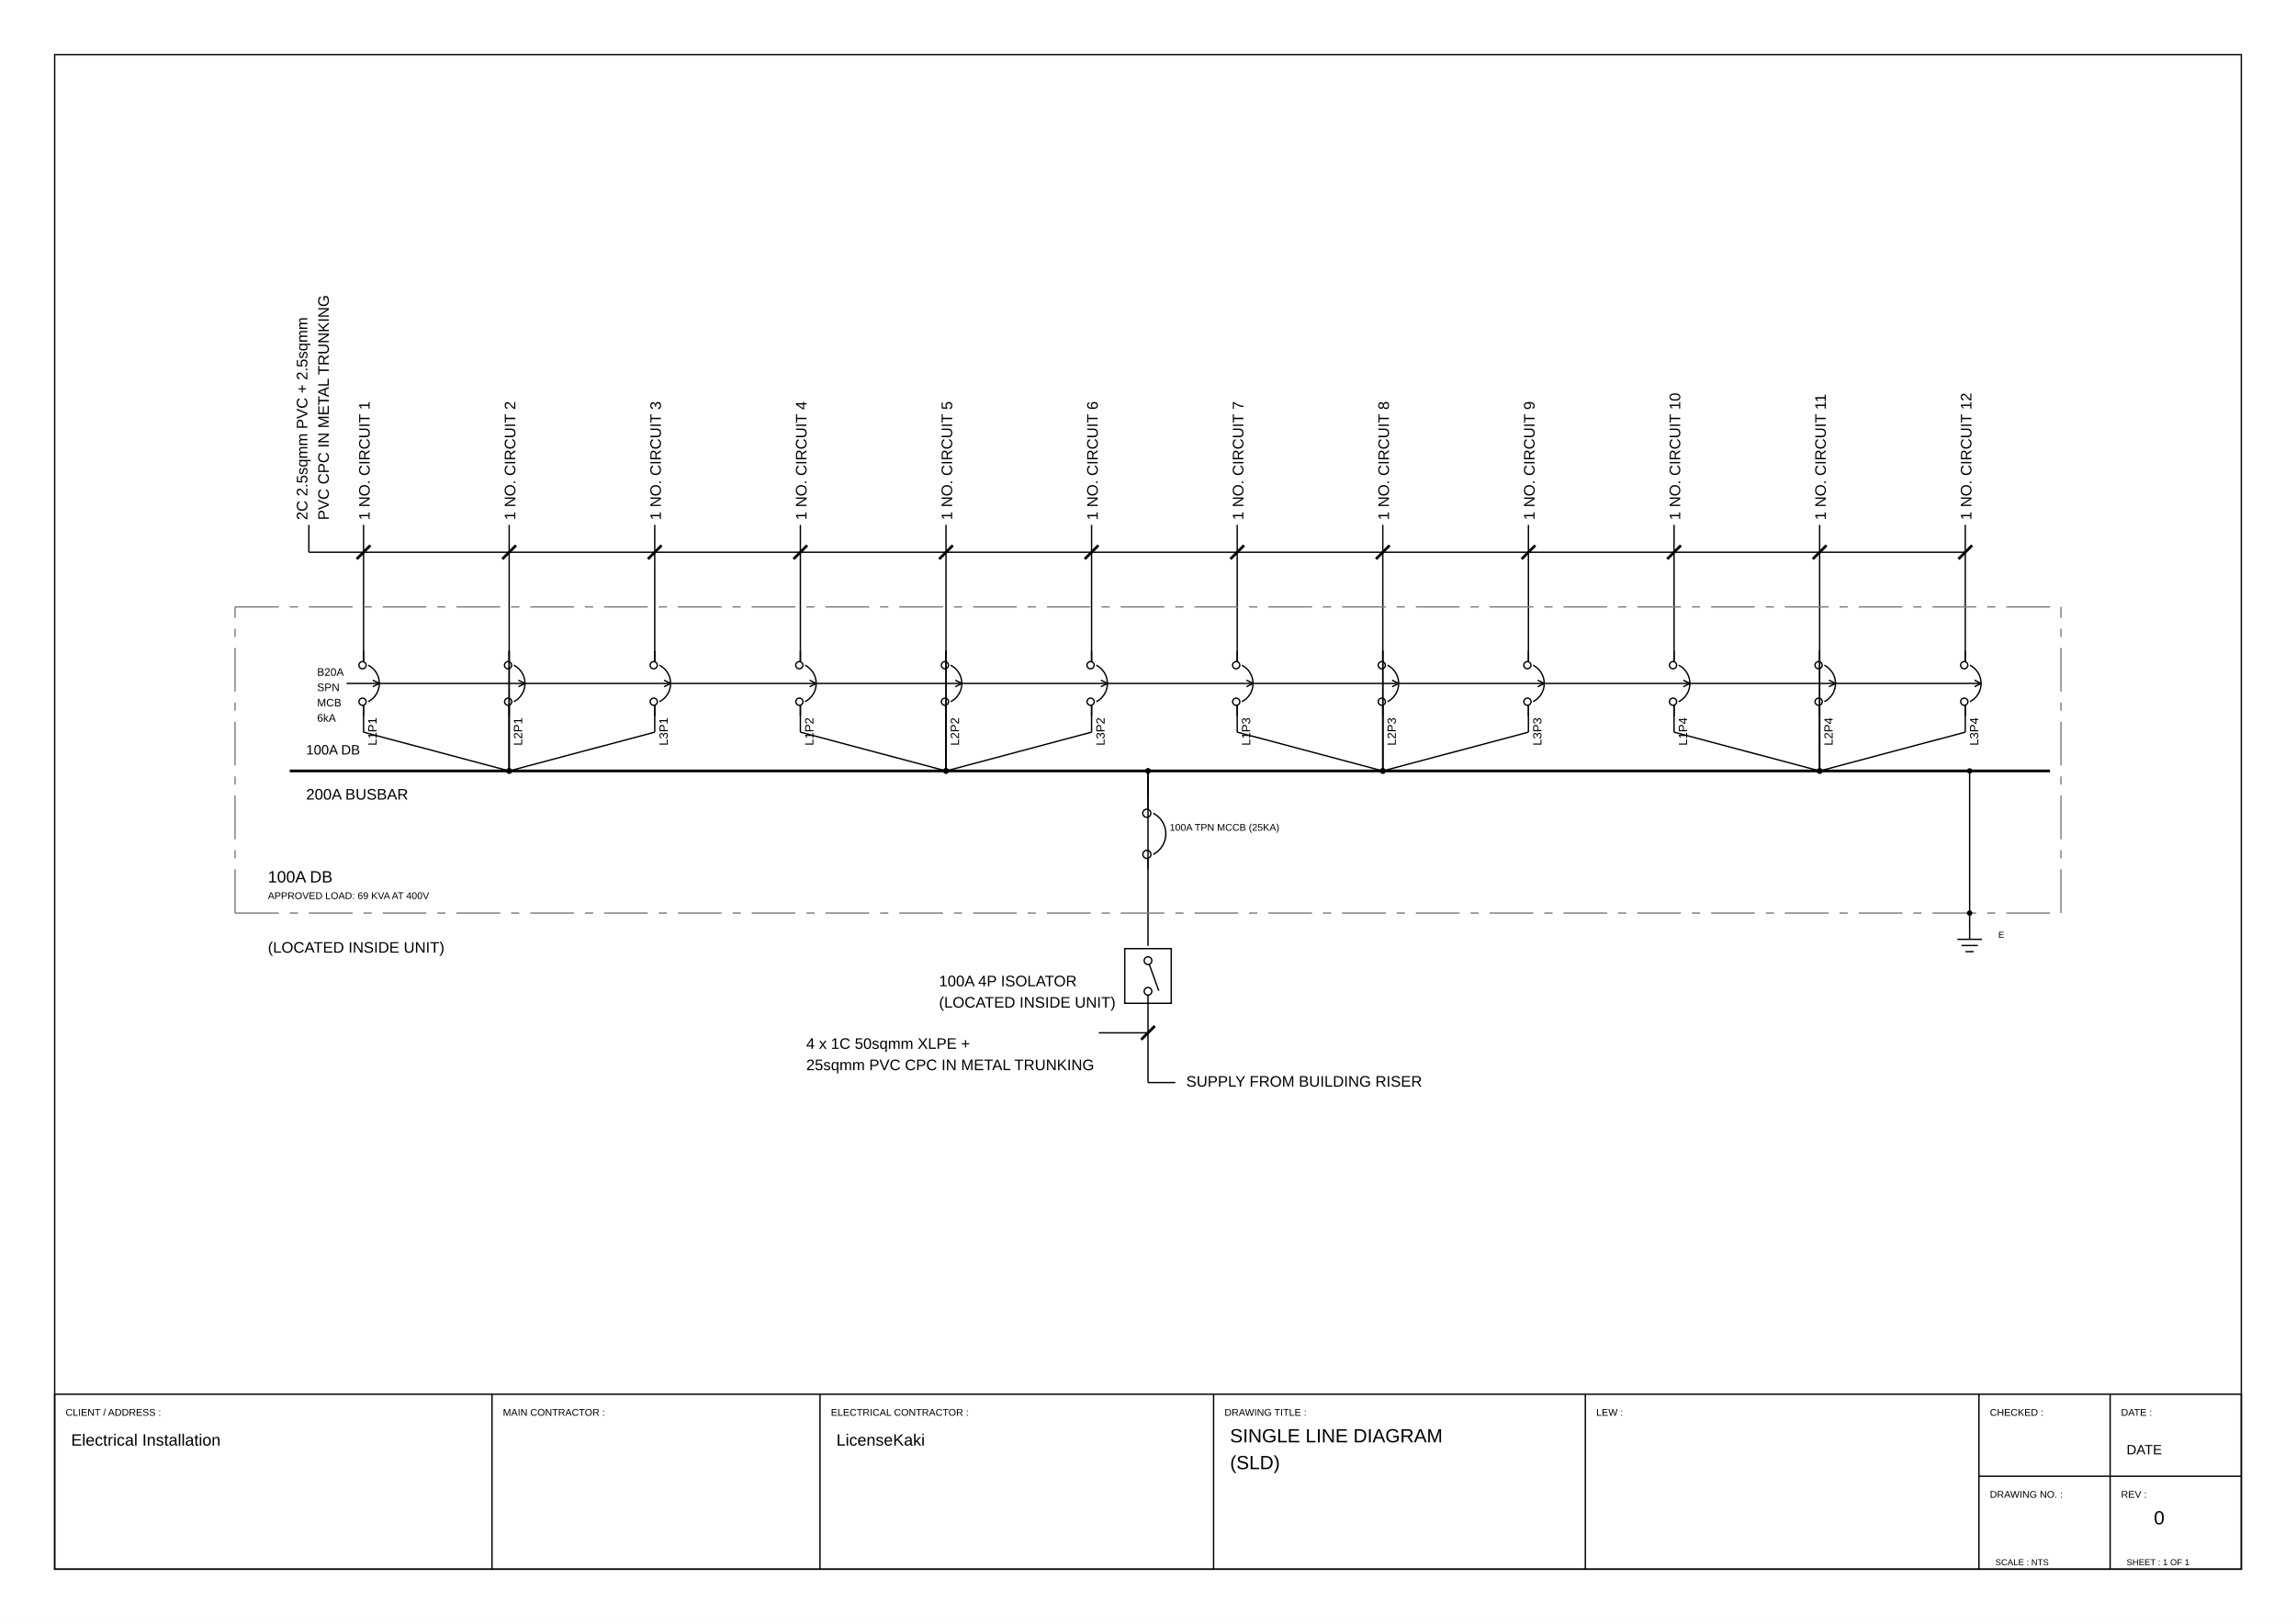
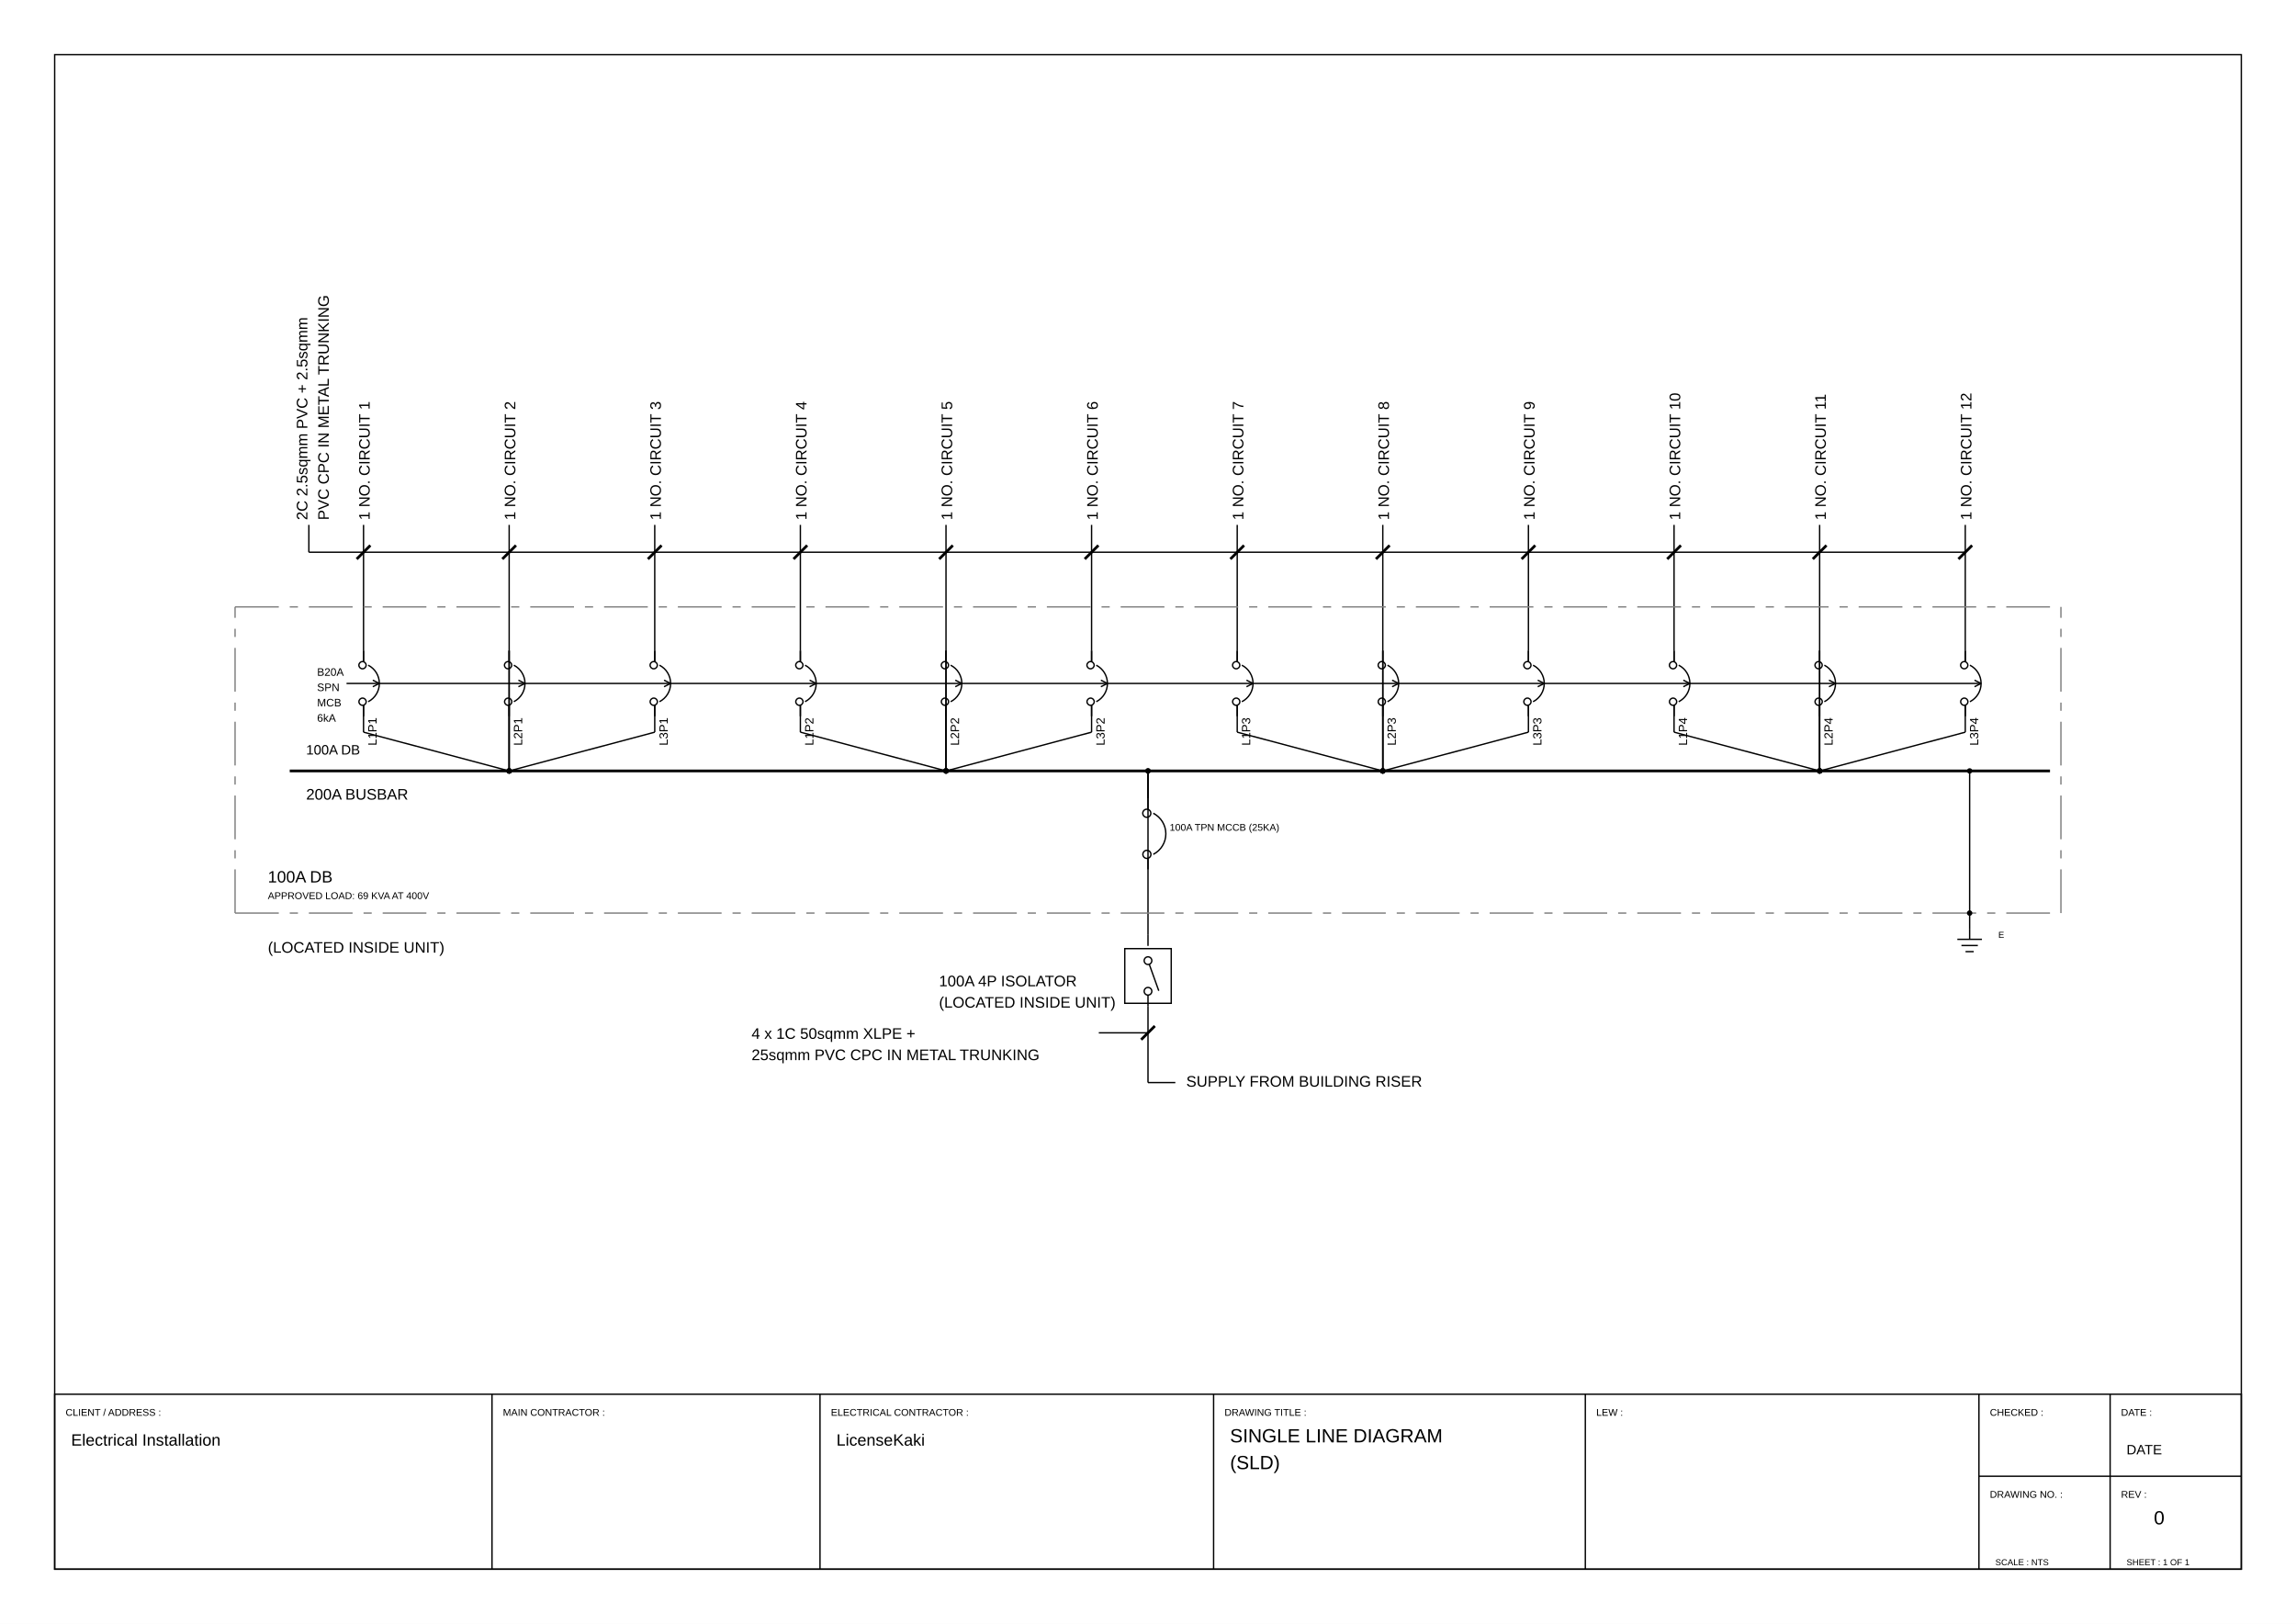
<svg xmlns="http://www.w3.org/2000/svg" viewBox="0 0 420.0 297.0" width="420.0mm" height="297.0mm">
  <rect width="420.0" height="297.0" fill="white" />
  <polygon points="10.00,287.00 410.00,287.00 410.00,10.00 10.00,10.00" stroke="#000000" stroke-width="0.25" fill="none" />
  <polygon points="10.00,287.00 410.00,287.00 410.00,255.00 10.00,255.00" stroke="#000000" stroke-width="0.25" fill="none" />
  <line x1="90.00" y1="255.00" x2="90.00" y2="287.00" stroke="#000000" stroke-width="0.25" fill="none" />
  <line x1="150.00" y1="255.00" x2="150.00" y2="287.00" stroke="#000000" stroke-width="0.25" fill="none" />
  <line x1="222.00" y1="255.00" x2="222.00" y2="287.00" stroke="#000000" stroke-width="0.25" fill="none" />
  <line x1="290.00" y1="255.00" x2="290.00" y2="287.00" stroke="#000000" stroke-width="0.25" fill="none" />
  <line x1="362.00" y1="255.00" x2="362.00" y2="287.00" stroke="#000000" stroke-width="0.25" fill="none" />
  <line x1="362.00" y1="270.00" x2="410.00" y2="270.00" stroke="#000000" stroke-width="0.25" fill="none" />
  <line x1="386.00" y1="255.00" x2="386.00" y2="287.00" stroke="#000000" stroke-width="0.25" fill="none" />
  <text x="12.00" y="258.94" font-family="Arial, Helvetica, sans-serif" font-size="1.8" fill="#000000">CLIENT / ADDRESS :</text>
  <text x="92.00" y="258.94" font-family="Arial, Helvetica, sans-serif" font-size="1.8" fill="#000000">MAIN CONTRACTOR :</text>
  <text x="152.00" y="258.94" font-family="Arial, Helvetica, sans-serif" font-size="1.8" fill="#000000">ELECTRICAL CONTRACTOR :</text>
  <text x="224.00" y="258.94" font-family="Arial, Helvetica, sans-serif" font-size="1.8" fill="#000000">DRAWING TITLE :</text>
  <text x="292.00" y="258.94" font-family="Arial, Helvetica, sans-serif" font-size="1.8" fill="#000000">LEW :</text>
  <text x="364.00" y="258.94" font-family="Arial, Helvetica, sans-serif" font-size="1.8" fill="#000000">CHECKED :</text>
  <text x="388.00" y="258.94" font-family="Arial, Helvetica, sans-serif" font-size="1.8" fill="#000000">DATE :</text>
  <text x="364.00" y="273.94" font-family="Arial, Helvetica, sans-serif" font-size="1.8" fill="#000000">DRAWING NO. :</text>
  <text x="388.00" y="273.94" font-family="Arial, Helvetica, sans-serif" font-size="1.8" fill="#000000">REV :</text>
  <text x="217.00" y="198.74" font-family="Arial, Helvetica, sans-serif" font-size="2.8" fill="#000000">SUPPLY FROM BUILDING RISER</text>
  <circle cx="210.00" cy="181.30" r="0.70" stroke="#000000" stroke-width="0.25" fill="none" />
  <circle cx="210.00" cy="175.70" r="0.70" stroke="#000000" stroke-width="0.25" fill="none" />
  <polyline points="210.23,176.36 211.97,181.21" stroke="#000000" stroke-width="0.25" fill="none" />
  <polygon points="205.75,183.50 214.25,183.50 214.25,173.50 205.75,173.50" stroke="#000000" stroke-width="0.25" fill="none" />
  <text x="171.77" y="180.39" font-family="Arial, Helvetica, sans-serif" font-size="2.8" fill="#000000">
    <tspan x="171.77">100A 4P ISOLATOR</tspan>
    <tspan x="171.77" dy="3.9">(LOCATED INSIDE UNIT)</tspan>
  </text>
  <path d="M 210.96,156.26 A 4.22,4.22 0 0,0 210.96,148.74" stroke="#000000" stroke-width="0.25" fill="none" />
  <circle cx="209.78" cy="148.74" r="0.74" stroke="#000000" stroke-width="0.25" fill="none" />
  <circle cx="209.80" cy="156.26" r="0.74" stroke="#000000" stroke-width="0.25" fill="none" />
  <line x1="210.00" y1="157.00" x2="210.00" y2="159.00" stroke="#000000" stroke-width="0.25" fill="none" />
  <line x1="210.00" y1="148.00" x2="210.00" y2="146.00" stroke="#000000" stroke-width="0.25" fill="none" />
  <text x="213.96" y="151.94" font-family="Arial, Helvetica, sans-serif" font-size="1.8" fill="#000000">100A TPN MCCB (25KA)</text>
  <line x1="53.00" y1="141.00" x2="375.00" y2="141.00" stroke="#000000" stroke-width="0.50" fill="none" />
  <text x="56.00" y="138.00" font-family="Arial, Helvetica, sans-serif" font-size="2.5" fill="#000000">100A DB</text>
  <text x="56.00" y="146.24" font-family="Arial, Helvetica, sans-serif" font-size="2.8" fill="#000000">200A BUSBAR</text>
  <text x="68.00" y="137.26" font-family="Arial, Helvetica, sans-serif" font-size="2.2" fill="#000000" transform="rotate(-90.0,68.00,136.38)">L1P1</text>
  <path d="M 67.35,128.34 A 3.75,3.75 0 0,0 67.35,121.66" stroke="#000000" stroke-width="0.25" fill="none" />
  <circle cx="66.31" cy="121.66" r="0.66" stroke="#000000" stroke-width="0.25" fill="none" />
  <circle cx="66.32" cy="128.34" r="0.66" stroke="#000000" stroke-width="0.25" fill="none" />
  <line x1="66.50" y1="129.00" x2="66.50" y2="131.00" stroke="#000000" stroke-width="0.25" fill="none" />
  <line x1="66.50" y1="121.00" x2="66.50" y2="119.00" stroke="#000000" stroke-width="0.25" fill="none" />
  <line x1="63.39" y1="125.00" x2="69.39" y2="125.00" stroke="#000000" stroke-width="0.25" fill="none" />
  <line x1="69.39" y1="125.00" x2="68.19" y2="124.40" stroke="#000000" stroke-width="0.25" fill="none" />
  <line x1="69.39" y1="125.00" x2="68.19" y2="125.60" stroke="#000000" stroke-width="0.25" fill="none" />
  <text x="58.00" y="123.60" font-family="Arial, Helvetica, sans-serif" font-size="2.0" fill="#000000">
    <tspan x="58.00">B20A</tspan>
    <tspan x="58.00" dy="2.8">SPN</tspan>
    <tspan x="58.00" dy="2.8">MCB</tspan>
    <tspan x="58.00" dy="2.8">6kA</tspan>
  </text>
  <text x="66.50" y="96.24" font-family="Arial, Helvetica, sans-serif" font-size="2.8" fill="#000000" transform="rotate(-90.0,66.50,95.12)">1 NO. CIRCUIT 1</text>
  <text x="94.64" y="137.26" font-family="Arial, Helvetica, sans-serif" font-size="2.2" fill="#000000" transform="rotate(-90.0,94.64,136.38)">L2P1</text>
  <path d="M 93.99,128.34 A 3.75,3.75 0 0,0 93.99,121.66" stroke="#000000" stroke-width="0.25" fill="none" />
  <circle cx="92.94" cy="121.66" r="0.66" stroke="#000000" stroke-width="0.25" fill="none" />
  <circle cx="92.96" cy="128.34" r="0.66" stroke="#000000" stroke-width="0.25" fill="none" />
  <line x1="93.14" y1="129.00" x2="93.14" y2="131.00" stroke="#000000" stroke-width="0.25" fill="none" />
  <line x1="93.14" y1="121.00" x2="93.14" y2="119.00" stroke="#000000" stroke-width="0.25" fill="none" />
  <line x1="69.39" y1="125.00" x2="96.03" y2="125.00" stroke="#000000" stroke-width="0.25" fill="none" />
  <line x1="96.03" y1="125.00" x2="94.83" y2="124.40" stroke="#000000" stroke-width="0.25" fill="none" />
  <line x1="96.03" y1="125.00" x2="94.83" y2="125.60" stroke="#000000" stroke-width="0.25" fill="none" />
  <text x="93.14" y="96.24" font-family="Arial, Helvetica, sans-serif" font-size="2.8" fill="#000000" transform="rotate(-90.0,93.14,95.12)">1 NO. CIRCUIT 2</text>
  <text x="121.27" y="137.26" font-family="Arial, Helvetica, sans-serif" font-size="2.2" fill="#000000" transform="rotate(-90.0,121.27,136.38)">L3P1</text>
  <path d="M 120.63,128.34 A 3.75,3.75 0 0,0 120.63,121.66" stroke="#000000" stroke-width="0.25" fill="none" />
  <circle cx="119.58" cy="121.66" r="0.66" stroke="#000000" stroke-width="0.25" fill="none" />
  <circle cx="119.59" cy="128.34" r="0.66" stroke="#000000" stroke-width="0.25" fill="none" />
  <line x1="119.77" y1="129.00" x2="119.77" y2="131.00" stroke="#000000" stroke-width="0.25" fill="none" />
  <line x1="119.77" y1="121.00" x2="119.77" y2="119.00" stroke="#000000" stroke-width="0.25" fill="none" />
  <line x1="96.03" y1="125.00" x2="122.67" y2="125.00" stroke="#000000" stroke-width="0.25" fill="none" />
  <line x1="122.67" y1="125.00" x2="121.47" y2="124.40" stroke="#000000" stroke-width="0.25" fill="none" />
  <line x1="122.67" y1="125.00" x2="121.47" y2="125.60" stroke="#000000" stroke-width="0.25" fill="none" />
  <text x="119.77" y="96.24" font-family="Arial, Helvetica, sans-serif" font-size="2.8" fill="#000000" transform="rotate(-90.0,119.77,95.12)">1 NO. CIRCUIT 3</text>
  <text x="147.91" y="137.26" font-family="Arial, Helvetica, sans-serif" font-size="2.2" fill="#000000" transform="rotate(-90.0,147.91,136.38)">L1P2</text>
  <path d="M 147.26,128.34 A 3.75,3.75 0 0,0 147.26,121.66" stroke="#000000" stroke-width="0.25" fill="none" />
  <circle cx="146.22" cy="121.66" r="0.66" stroke="#000000" stroke-width="0.25" fill="none" />
  <circle cx="146.23" cy="128.34" r="0.66" stroke="#000000" stroke-width="0.25" fill="none" />
  <line x1="146.41" y1="129.00" x2="146.41" y2="131.00" stroke="#000000" stroke-width="0.25" fill="none" />
  <line x1="146.41" y1="121.00" x2="146.41" y2="119.00" stroke="#000000" stroke-width="0.25" fill="none" />
  <line x1="122.67" y1="125.00" x2="149.30" y2="125.00" stroke="#000000" stroke-width="0.25" fill="none" />
  <line x1="149.30" y1="125.00" x2="148.10" y2="124.40" stroke="#000000" stroke-width="0.25" fill="none" />
  <line x1="149.30" y1="125.00" x2="148.10" y2="125.60" stroke="#000000" stroke-width="0.25" fill="none" />
  <text x="146.41" y="96.24" font-family="Arial, Helvetica, sans-serif" font-size="2.8" fill="#000000" transform="rotate(-90.0,146.41,95.12)">1 NO. CIRCUIT 4</text>
  <text x="174.55" y="137.26" font-family="Arial, Helvetica, sans-serif" font-size="2.2" fill="#000000" transform="rotate(-90.0,174.55,136.38)">L2P2</text>
  <path d="M 173.90,128.34 A 3.75,3.75 0 0,0 173.90,121.66" stroke="#000000" stroke-width="0.25" fill="none" />
  <circle cx="172.85" cy="121.66" r="0.66" stroke="#000000" stroke-width="0.25" fill="none" />
  <circle cx="172.86" cy="128.34" r="0.66" stroke="#000000" stroke-width="0.25" fill="none" />
  <line x1="173.05" y1="129.00" x2="173.05" y2="131.00" stroke="#000000" stroke-width="0.25" fill="none" />
  <line x1="173.05" y1="121.00" x2="173.05" y2="119.00" stroke="#000000" stroke-width="0.25" fill="none" />
  <line x1="149.30" y1="125.00" x2="175.94" y2="125.00" stroke="#000000" stroke-width="0.25" fill="none" />
  <line x1="175.94" y1="125.00" x2="174.74" y2="124.40" stroke="#000000" stroke-width="0.25" fill="none" />
  <line x1="175.94" y1="125.00" x2="174.74" y2="125.60" stroke="#000000" stroke-width="0.25" fill="none" />
  <text x="173.05" y="96.24" font-family="Arial, Helvetica, sans-serif" font-size="2.8" fill="#000000" transform="rotate(-90.0,173.05,95.12)">1 NO. CIRCUIT 5</text>
  <text x="201.18" y="137.26" font-family="Arial, Helvetica, sans-serif" font-size="2.2" fill="#000000" transform="rotate(-90.0,201.18,136.38)">L3P2</text>
  <path d="M 200.54,128.34 A 3.75,3.75 0 0,0 200.53,121.66" stroke="#000000" stroke-width="0.25" fill="none" />
  <circle cx="199.49" cy="121.66" r="0.66" stroke="#000000" stroke-width="0.25" fill="none" />
  <circle cx="199.50" cy="128.34" r="0.66" stroke="#000000" stroke-width="0.25" fill="none" />
  <line x1="199.68" y1="129.00" x2="199.68" y2="131.00" stroke="#000000" stroke-width="0.25" fill="none" />
  <line x1="199.68" y1="121.00" x2="199.68" y2="119.00" stroke="#000000" stroke-width="0.25" fill="none" />
  <line x1="175.94" y1="125.00" x2="202.58" y2="125.00" stroke="#000000" stroke-width="0.25" fill="none" />
  <line x1="202.58" y1="125.00" x2="201.38" y2="124.40" stroke="#000000" stroke-width="0.25" fill="none" />
  <line x1="202.58" y1="125.00" x2="201.38" y2="125.60" stroke="#000000" stroke-width="0.25" fill="none" />
  <text x="199.68" y="96.24" font-family="Arial, Helvetica, sans-serif" font-size="2.8" fill="#000000" transform="rotate(-90.0,199.68,95.12)">1 NO. CIRCUIT 6</text>
  <text x="227.82" y="137.26" font-family="Arial, Helvetica, sans-serif" font-size="2.2" fill="#000000" transform="rotate(-90.0,227.82,136.38)">L1P3</text>
  <path d="M 227.17,128.34 A 3.75,3.75 0 0,0 227.17,121.66" stroke="#000000" stroke-width="0.25" fill="none" />
  <circle cx="226.13" cy="121.66" r="0.66" stroke="#000000" stroke-width="0.25" fill="none" />
  <circle cx="226.14" cy="128.34" r="0.66" stroke="#000000" stroke-width="0.25" fill="none" />
  <line x1="226.32" y1="129.00" x2="226.32" y2="131.00" stroke="#000000" stroke-width="0.25" fill="none" />
  <line x1="226.32" y1="121.00" x2="226.32" y2="119.00" stroke="#000000" stroke-width="0.25" fill="none" />
  <line x1="202.58" y1="125.00" x2="229.21" y2="125.00" stroke="#000000" stroke-width="0.25" fill="none" />
  <line x1="229.21" y1="125.00" x2="228.01" y2="124.40" stroke="#000000" stroke-width="0.25" fill="none" />
  <line x1="229.21" y1="125.00" x2="228.01" y2="125.60" stroke="#000000" stroke-width="0.25" fill="none" />
  <text x="226.32" y="96.24" font-family="Arial, Helvetica, sans-serif" font-size="2.8" fill="#000000" transform="rotate(-90.0,226.32,95.12)">1 NO. CIRCUIT 7</text>
  <text x="254.45" y="137.26" font-family="Arial, Helvetica, sans-serif" font-size="2.2" fill="#000000" transform="rotate(-90.0,254.45,136.38)">L2P3</text>
  <path d="M 253.81,128.34 A 3.75,3.75 0 0,0 253.81,121.66" stroke="#000000" stroke-width="0.25" fill="none" />
  <circle cx="252.76" cy="121.66" r="0.66" stroke="#000000" stroke-width="0.25" fill="none" />
  <circle cx="252.77" cy="128.34" r="0.66" stroke="#000000" stroke-width="0.25" fill="none" />
  <line x1="252.95" y1="129.00" x2="252.95" y2="131.00" stroke="#000000" stroke-width="0.25" fill="none" />
  <line x1="252.95" y1="121.00" x2="252.95" y2="119.00" stroke="#000000" stroke-width="0.25" fill="none" />
  <line x1="229.21" y1="125.00" x2="255.85" y2="125.00" stroke="#000000" stroke-width="0.25" fill="none" />
  <line x1="255.85" y1="125.00" x2="254.65" y2="124.40" stroke="#000000" stroke-width="0.25" fill="none" />
  <line x1="255.85" y1="125.00" x2="254.65" y2="125.60" stroke="#000000" stroke-width="0.25" fill="none" />
  <text x="252.95" y="96.24" font-family="Arial, Helvetica, sans-serif" font-size="2.8" fill="#000000" transform="rotate(-90.0,252.95,95.12)">1 NO. CIRCUIT 8</text>
  <text x="281.09" y="137.26" font-family="Arial, Helvetica, sans-serif" font-size="2.2" fill="#000000" transform="rotate(-90.0,281.09,136.38)">L3P3</text>
  <path d="M 280.44,128.34 A 3.75,3.75 0 0,0 280.44,121.66" stroke="#000000" stroke-width="0.25" fill="none" />
  <circle cx="279.40" cy="121.66" r="0.66" stroke="#000000" stroke-width="0.25" fill="none" />
  <circle cx="279.41" cy="128.34" r="0.66" stroke="#000000" stroke-width="0.25" fill="none" />
  <line x1="279.59" y1="129.00" x2="279.59" y2="131.00" stroke="#000000" stroke-width="0.25" fill="none" />
  <line x1="279.59" y1="121.00" x2="279.59" y2="119.00" stroke="#000000" stroke-width="0.25" fill="none" />
  <line x1="255.85" y1="125.00" x2="282.49" y2="125.00" stroke="#000000" stroke-width="0.25" fill="none" />
  <line x1="282.49" y1="125.00" x2="281.29" y2="124.40" stroke="#000000" stroke-width="0.25" fill="none" />
  <line x1="282.49" y1="125.00" x2="281.29" y2="125.60" stroke="#000000" stroke-width="0.25" fill="none" />
  <text x="279.59" y="96.24" font-family="Arial, Helvetica, sans-serif" font-size="2.8" fill="#000000" transform="rotate(-90.0,279.59,95.12)">1 NO. CIRCUIT 9</text>
  <text x="307.73" y="137.26" font-family="Arial, Helvetica, sans-serif" font-size="2.2" fill="#000000" transform="rotate(-90.0,307.73,136.38)">L1P4</text>
  <path d="M 307.08,128.34 A 3.75,3.75 0 0,0 307.08,121.66" stroke="#000000" stroke-width="0.25" fill="none" />
  <circle cx="306.04" cy="121.66" r="0.66" stroke="#000000" stroke-width="0.25" fill="none" />
  <circle cx="306.05" cy="128.34" r="0.66" stroke="#000000" stroke-width="0.25" fill="none" />
  <line x1="306.23" y1="129.00" x2="306.23" y2="131.00" stroke="#000000" stroke-width="0.25" fill="none" />
  <line x1="306.23" y1="121.00" x2="306.23" y2="119.00" stroke="#000000" stroke-width="0.25" fill="none" />
  <line x1="282.49" y1="125.00" x2="309.12" y2="125.00" stroke="#000000" stroke-width="0.25" fill="none" />
  <line x1="309.12" y1="125.00" x2="307.92" y2="124.40" stroke="#000000" stroke-width="0.25" fill="none" />
  <line x1="309.12" y1="125.00" x2="307.92" y2="125.60" stroke="#000000" stroke-width="0.25" fill="none" />
  <text x="306.23" y="96.24" font-family="Arial, Helvetica, sans-serif" font-size="2.8" fill="#000000" transform="rotate(-90.0,306.23,95.12)">1 NO. CIRCUIT 10</text>
  <text x="334.36" y="137.26" font-family="Arial, Helvetica, sans-serif" font-size="2.2" fill="#000000" transform="rotate(-90.0,334.36,136.38)">L2P4</text>
  <path d="M 333.72,128.34 A 3.75,3.75 0 0,0 333.72,121.66" stroke="#000000" stroke-width="0.25" fill="none" />
  <circle cx="332.67" cy="121.66" r="0.66" stroke="#000000" stroke-width="0.25" fill="none" />
  <circle cx="332.68" cy="128.34" r="0.66" stroke="#000000" stroke-width="0.25" fill="none" />
  <line x1="332.86" y1="129.00" x2="332.86" y2="131.00" stroke="#000000" stroke-width="0.25" fill="none" />
  <line x1="332.86" y1="121.00" x2="332.86" y2="119.00" stroke="#000000" stroke-width="0.25" fill="none" />
  <line x1="309.12" y1="125.00" x2="335.76" y2="125.00" stroke="#000000" stroke-width="0.25" fill="none" />
  <line x1="335.76" y1="125.00" x2="334.56" y2="124.40" stroke="#000000" stroke-width="0.25" fill="none" />
  <line x1="335.76" y1="125.00" x2="334.56" y2="125.60" stroke="#000000" stroke-width="0.25" fill="none" />
  <text x="332.86" y="96.24" font-family="Arial, Helvetica, sans-serif" font-size="2.8" fill="#000000" transform="rotate(-90.0,332.86,95.12)">1 NO. CIRCUIT 11</text>
  <text x="361.00" y="137.26" font-family="Arial, Helvetica, sans-serif" font-size="2.2" fill="#000000" transform="rotate(-90.0,361.00,136.38)">L3P4</text>
  <path d="M 360.35,128.34 A 3.75,3.75 0 0,0 360.35,121.66" stroke="#000000" stroke-width="0.25" fill="none" />
  <circle cx="359.31" cy="121.66" r="0.66" stroke="#000000" stroke-width="0.25" fill="none" />
  <circle cx="359.32" cy="128.34" r="0.66" stroke="#000000" stroke-width="0.25" fill="none" />
  <line x1="359.50" y1="129.00" x2="359.50" y2="131.00" stroke="#000000" stroke-width="0.25" fill="none" />
  <line x1="359.50" y1="121.00" x2="359.50" y2="119.00" stroke="#000000" stroke-width="0.25" fill="none" />
  <line x1="335.76" y1="125.00" x2="362.39" y2="125.00" stroke="#000000" stroke-width="0.25" fill="none" />
  <line x1="362.39" y1="125.00" x2="361.19" y2="124.40" stroke="#000000" stroke-width="0.25" fill="none" />
  <line x1="362.39" y1="125.00" x2="361.19" y2="125.60" stroke="#000000" stroke-width="0.25" fill="none" />
  <text x="359.50" y="96.24" font-family="Arial, Helvetica, sans-serif" font-size="2.8" fill="#000000" transform="rotate(-90.0,359.50,95.12)">1 NO. CIRCUIT 12</text>
  <text x="55.10" y="96.24" font-family="Arial, Helvetica, sans-serif" font-size="2.8" fill="#000000" transform="rotate(-90.0,55.10,95.12)">2C 2.5sqmm PVC + 2.5sqmm</text>
  <text x="59.02" y="96.24" font-family="Arial, Helvetica, sans-serif" font-size="2.8" fill="#000000" transform="rotate(-90.0,59.02,95.12)">PVC CPC IN METAL TRUNKING</text>
  <text x="49.00" y="161.40" font-family="Arial, Helvetica, sans-serif" font-size="3.0" fill="#000000">100A DB</text>
  <text x="49.00" y="164.44" font-family="Arial, Helvetica, sans-serif" font-size="1.8" fill="#000000">APPROVED LOAD: 69 KVA AT 400V</text>
  <text x="49.00" y="174.24" font-family="Arial, Helvetica, sans-serif" font-size="2.8" fill="#000000">(LOCATED INSIDE UNIT)</text>
  <line x1="360.30" y1="170.00" x2="360.30" y2="171.80" stroke="#000000" stroke-width="0.25" fill="none" />
  <line x1="358.05" y1="171.80" x2="362.55" y2="171.80" stroke="#000000" stroke-width="0.25" fill="none" />
  <line x1="358.80" y1="172.93" x2="361.80" y2="172.93" stroke="#000000" stroke-width="0.25" fill="none" />
  <line x1="359.55" y1="174.05" x2="361.05" y2="174.05" stroke="#000000" stroke-width="0.25" fill="none" />
  <text x="365.55" y="171.53" font-family="Arial, Helvetica, sans-serif" font-size="1.6" fill="#000000">E</text>
-   <text x="147.48" y="191.83" font-family="Arial, Helvetica, sans-serif" font-size="2.8" fill="#000000">
-     <tspan x="147.48">4 x 1C 50sqmm XLPE +</tspan>
-     <tspan x="147.48" dy="3.9">25sqmm PVC CPC IN METAL TRUNKING</tspan>
+   <text x="137.48" y="189.99" font-family="Arial, Helvetica, sans-serif" font-size="2.8" fill="#000000">
+     <tspan x="137.48">4 x 1C 50sqmm XLPE +</tspan>
+     <tspan x="137.48" dy="3.9">25sqmm PVC CPC IN METAL TRUNKING</tspan>
  </text>
  <line x1="210.00" y1="198.00" x2="215.00" y2="198.00" stroke="#000000" stroke-width="0.25" fill="none" />
  <line x1="210.00" y1="198.00" x2="210.00" y2="184.00" stroke="#000000" stroke-width="0.25" fill="none" />
  <line x1="210.00" y1="184.00" x2="210.00" y2="182.00" stroke="#000000" stroke-width="0.25" fill="none" />
  <line x1="210.00" y1="173.00" x2="210.00" y2="171.00" stroke="#000000" stroke-width="0.25" fill="none" />
  <line x1="210.00" y1="171.00" x2="210.00" y2="157.00" stroke="#000000" stroke-width="0.25" fill="none" />
  <line x1="210.00" y1="141.00" x2="210.00" y2="157.00" stroke="#000000" stroke-width="0.25" fill="none" />
  <line x1="210.00" y1="141.00" x2="210.00" y2="146.00" stroke="#000000" stroke-width="0.25" fill="none" />
  <line x1="210.00" y1="146.00" x2="210.00" y2="141.00" stroke="#000000" stroke-width="0.25" fill="none" />
  <line x1="66.50" y1="133.91" x2="66.50" y2="129.00" stroke="#000000" stroke-width="0.25" fill="none" />
  <line x1="66.50" y1="121.00" x2="66.50" y2="119.00" stroke="#000000" stroke-width="0.25" fill="none" />
  <line x1="66.50" y1="119.00" x2="66.50" y2="96.00" stroke="#000000" stroke-width="0.25" fill="none" />
  <line x1="93.14" y1="141.00" x2="93.14" y2="129.00" stroke="#000000" stroke-width="0.25" fill="none" />
  <line x1="93.14" y1="141.00" x2="93.14" y2="119.00" stroke="#000000" stroke-width="0.25" fill="none" />
  <line x1="93.14" y1="141.00" x2="93.14" y2="96.00" stroke="#000000" stroke-width="0.25" fill="none" />
  <line x1="119.77" y1="133.91" x2="119.77" y2="129.00" stroke="#000000" stroke-width="0.25" fill="none" />
  <line x1="119.77" y1="121.00" x2="119.77" y2="119.00" stroke="#000000" stroke-width="0.25" fill="none" />
  <line x1="119.77" y1="119.00" x2="119.77" y2="96.00" stroke="#000000" stroke-width="0.25" fill="none" />
  <line x1="146.41" y1="133.91" x2="146.41" y2="129.00" stroke="#000000" stroke-width="0.25" fill="none" />
  <line x1="146.41" y1="121.00" x2="146.41" y2="119.00" stroke="#000000" stroke-width="0.25" fill="none" />
  <line x1="146.41" y1="119.00" x2="146.41" y2="96.00" stroke="#000000" stroke-width="0.25" fill="none" />
  <line x1="173.05" y1="141.00" x2="173.05" y2="129.00" stroke="#000000" stroke-width="0.25" fill="none" />
  <line x1="173.05" y1="141.00" x2="173.05" y2="119.00" stroke="#000000" stroke-width="0.25" fill="none" />
  <line x1="173.05" y1="141.00" x2="173.05" y2="96.00" stroke="#000000" stroke-width="0.25" fill="none" />
  <line x1="199.68" y1="133.91" x2="199.68" y2="129.00" stroke="#000000" stroke-width="0.25" fill="none" />
  <line x1="199.68" y1="121.00" x2="199.68" y2="119.00" stroke="#000000" stroke-width="0.25" fill="none" />
  <line x1="199.68" y1="119.00" x2="199.68" y2="96.00" stroke="#000000" stroke-width="0.25" fill="none" />
  <line x1="226.32" y1="133.91" x2="226.32" y2="129.00" stroke="#000000" stroke-width="0.25" fill="none" />
  <line x1="226.32" y1="121.00" x2="226.32" y2="119.00" stroke="#000000" stroke-width="0.25" fill="none" />
  <line x1="226.32" y1="119.00" x2="226.32" y2="96.00" stroke="#000000" stroke-width="0.25" fill="none" />
  <line x1="252.95" y1="141.00" x2="252.95" y2="129.00" stroke="#000000" stroke-width="0.25" fill="none" />
  <line x1="252.95" y1="141.00" x2="252.95" y2="119.00" stroke="#000000" stroke-width="0.25" fill="none" />
  <line x1="252.95" y1="141.00" x2="252.95" y2="96.00" stroke="#000000" stroke-width="0.25" fill="none" />
  <line x1="279.59" y1="133.91" x2="279.59" y2="129.00" stroke="#000000" stroke-width="0.25" fill="none" />
  <line x1="279.59" y1="121.00" x2="279.59" y2="119.00" stroke="#000000" stroke-width="0.25" fill="none" />
  <line x1="279.59" y1="119.00" x2="279.59" y2="96.00" stroke="#000000" stroke-width="0.25" fill="none" />
  <line x1="306.23" y1="133.91" x2="306.23" y2="129.00" stroke="#000000" stroke-width="0.25" fill="none" />
  <line x1="306.23" y1="121.00" x2="306.23" y2="119.00" stroke="#000000" stroke-width="0.25" fill="none" />
  <line x1="306.23" y1="119.00" x2="306.23" y2="96.00" stroke="#000000" stroke-width="0.25" fill="none" />
  <line x1="332.86" y1="141.00" x2="332.86" y2="129.00" stroke="#000000" stroke-width="0.25" fill="none" />
  <line x1="332.86" y1="141.00" x2="332.86" y2="119.00" stroke="#000000" stroke-width="0.25" fill="none" />
  <line x1="332.86" y1="141.00" x2="332.86" y2="96.00" stroke="#000000" stroke-width="0.25" fill="none" />
  <line x1="359.50" y1="133.91" x2="359.50" y2="129.00" stroke="#000000" stroke-width="0.25" fill="none" />
  <line x1="359.50" y1="121.00" x2="359.50" y2="119.00" stroke="#000000" stroke-width="0.25" fill="none" />
  <line x1="359.50" y1="119.00" x2="359.50" y2="96.00" stroke="#000000" stroke-width="0.25" fill="none" />
  <line x1="56.50" y1="101.00" x2="56.50" y2="96.00" stroke="#000000" stroke-width="0.25" fill="none" />
  <line x1="360.30" y1="141.00" x2="360.30" y2="170.00" stroke="#000000" stroke-width="0.25" fill="none" />
  <line x1="208.75" y1="190.15" x2="211.25" y2="187.65" stroke="#000000" stroke-width="0.50" fill="none" />
  <line x1="65.25" y1="102.25" x2="67.75" y2="99.75" stroke="#000000" stroke-width="0.50" fill="none" />
  <line x1="91.89" y1="102.25" x2="94.39" y2="99.75" stroke="#000000" stroke-width="0.50" fill="none" />
  <line x1="118.52" y1="102.25" x2="121.02" y2="99.75" stroke="#000000" stroke-width="0.50" fill="none" />
  <line x1="145.16" y1="102.25" x2="147.66" y2="99.75" stroke="#000000" stroke-width="0.50" fill="none" />
  <line x1="171.80" y1="102.25" x2="174.30" y2="99.75" stroke="#000000" stroke-width="0.50" fill="none" />
  <line x1="198.43" y1="102.25" x2="200.93" y2="99.75" stroke="#000000" stroke-width="0.50" fill="none" />
  <line x1="225.07" y1="102.25" x2="227.57" y2="99.75" stroke="#000000" stroke-width="0.50" fill="none" />
  <line x1="251.70" y1="102.25" x2="254.20" y2="99.75" stroke="#000000" stroke-width="0.50" fill="none" />
  <line x1="278.34" y1="102.25" x2="280.84" y2="99.75" stroke="#000000" stroke-width="0.50" fill="none" />
  <line x1="304.98" y1="102.25" x2="307.48" y2="99.75" stroke="#000000" stroke-width="0.50" fill="none" />
  <line x1="331.61" y1="102.25" x2="334.11" y2="99.75" stroke="#000000" stroke-width="0.50" fill="none" />
  <line x1="358.25" y1="102.25" x2="360.75" y2="99.75" stroke="#000000" stroke-width="0.50" fill="none" />
  <line x1="210.00" y1="188.90" x2="201.00" y2="188.90" stroke="#000000" stroke-width="0.25" fill="none" />
  <line x1="56.50" y1="101.00" x2="359.50" y2="101.00" stroke="#000000" stroke-width="0.25" fill="none" />
  <line x1="93.14" y1="141.00" x2="66.50" y2="133.91" stroke="#000000" stroke-width="0.25" fill="none" />
  <line x1="93.14" y1="141.00" x2="119.77" y2="133.91" stroke="#000000" stroke-width="0.25" fill="none" />
  <line x1="173.05" y1="141.00" x2="146.41" y2="133.91" stroke="#000000" stroke-width="0.25" fill="none" />
  <line x1="173.05" y1="141.00" x2="199.68" y2="133.91" stroke="#000000" stroke-width="0.25" fill="none" />
  <line x1="252.95" y1="141.00" x2="226.32" y2="133.91" stroke="#000000" stroke-width="0.25" fill="none" />
  <line x1="252.95" y1="141.00" x2="279.59" y2="133.91" stroke="#000000" stroke-width="0.25" fill="none" />
  <line x1="332.86" y1="141.00" x2="306.23" y2="133.91" stroke="#000000" stroke-width="0.25" fill="none" />
  <line x1="332.86" y1="141.00" x2="359.50" y2="133.91" stroke="#000000" stroke-width="0.25" fill="none" />
  <line x1="43.00" y1="167.00" x2="51.00" y2="167.00" stroke="#808080" stroke-width="0.25" fill="none" />
  <line x1="53.00" y1="167.00" x2="54.50" y2="167.00" stroke="#808080" stroke-width="0.25" fill="none" />
  <line x1="56.50" y1="167.00" x2="64.50" y2="167.00" stroke="#808080" stroke-width="0.25" fill="none" />
  <line x1="66.50" y1="167.00" x2="68.00" y2="167.00" stroke="#808080" stroke-width="0.25" fill="none" />
  <line x1="70.00" y1="167.00" x2="78.00" y2="167.00" stroke="#808080" stroke-width="0.25" fill="none" />
  <line x1="80.00" y1="167.00" x2="81.50" y2="167.00" stroke="#808080" stroke-width="0.25" fill="none" />
  <line x1="83.50" y1="167.00" x2="91.50" y2="167.00" stroke="#808080" stroke-width="0.25" fill="none" />
  <line x1="93.50" y1="167.00" x2="95.00" y2="167.00" stroke="#808080" stroke-width="0.25" fill="none" />
  <line x1="97.00" y1="167.00" x2="105.00" y2="167.00" stroke="#808080" stroke-width="0.25" fill="none" />
  <line x1="107.00" y1="167.00" x2="108.50" y2="167.00" stroke="#808080" stroke-width="0.25" fill="none" />
  <line x1="110.50" y1="167.00" x2="118.50" y2="167.00" stroke="#808080" stroke-width="0.25" fill="none" />
  <line x1="120.50" y1="167.00" x2="122.00" y2="167.00" stroke="#808080" stroke-width="0.25" fill="none" />
  <line x1="124.00" y1="167.00" x2="132.00" y2="167.00" stroke="#808080" stroke-width="0.25" fill="none" />
  <line x1="134.00" y1="167.00" x2="135.50" y2="167.00" stroke="#808080" stroke-width="0.25" fill="none" />
  <line x1="137.50" y1="167.00" x2="145.50" y2="167.00" stroke="#808080" stroke-width="0.25" fill="none" />
  <line x1="147.50" y1="167.00" x2="149.00" y2="167.00" stroke="#808080" stroke-width="0.25" fill="none" />
  <line x1="151.00" y1="167.00" x2="159.00" y2="167.00" stroke="#808080" stroke-width="0.25" fill="none" />
  <line x1="161.00" y1="167.00" x2="162.50" y2="167.00" stroke="#808080" stroke-width="0.25" fill="none" />
  <line x1="164.50" y1="167.00" x2="172.50" y2="167.00" stroke="#808080" stroke-width="0.25" fill="none" />
  <line x1="174.50" y1="167.00" x2="176.00" y2="167.00" stroke="#808080" stroke-width="0.25" fill="none" />
  <line x1="178.00" y1="167.00" x2="186.00" y2="167.00" stroke="#808080" stroke-width="0.25" fill="none" />
  <line x1="188.00" y1="167.00" x2="189.50" y2="167.00" stroke="#808080" stroke-width="0.25" fill="none" />
  <line x1="191.50" y1="167.00" x2="199.50" y2="167.00" stroke="#808080" stroke-width="0.25" fill="none" />
  <line x1="201.50" y1="167.00" x2="203.00" y2="167.00" stroke="#808080" stroke-width="0.25" fill="none" />
  <line x1="205.00" y1="167.00" x2="213.00" y2="167.00" stroke="#808080" stroke-width="0.25" fill="none" />
  <line x1="215.00" y1="167.00" x2="216.50" y2="167.00" stroke="#808080" stroke-width="0.25" fill="none" />
  <line x1="218.50" y1="167.00" x2="226.50" y2="167.00" stroke="#808080" stroke-width="0.25" fill="none" />
  <line x1="228.50" y1="167.00" x2="230.00" y2="167.00" stroke="#808080" stroke-width="0.25" fill="none" />
  <line x1="232.00" y1="167.00" x2="240.00" y2="167.00" stroke="#808080" stroke-width="0.25" fill="none" />
  <line x1="242.00" y1="167.00" x2="243.50" y2="167.00" stroke="#808080" stroke-width="0.25" fill="none" />
  <line x1="245.50" y1="167.00" x2="253.50" y2="167.00" stroke="#808080" stroke-width="0.25" fill="none" />
  <line x1="255.50" y1="167.00" x2="257.00" y2="167.00" stroke="#808080" stroke-width="0.25" fill="none" />
  <line x1="259.00" y1="167.00" x2="267.00" y2="167.00" stroke="#808080" stroke-width="0.25" fill="none" />
  <line x1="269.00" y1="167.00" x2="270.50" y2="167.00" stroke="#808080" stroke-width="0.25" fill="none" />
  <line x1="272.50" y1="167.00" x2="280.50" y2="167.00" stroke="#808080" stroke-width="0.25" fill="none" />
  <line x1="282.50" y1="167.00" x2="284.00" y2="167.00" stroke="#808080" stroke-width="0.25" fill="none" />
  <line x1="286.00" y1="167.00" x2="294.00" y2="167.00" stroke="#808080" stroke-width="0.25" fill="none" />
  <line x1="296.00" y1="167.00" x2="297.50" y2="167.00" stroke="#808080" stroke-width="0.25" fill="none" />
  <line x1="299.50" y1="167.00" x2="307.50" y2="167.00" stroke="#808080" stroke-width="0.25" fill="none" />
  <line x1="309.50" y1="167.00" x2="311.00" y2="167.00" stroke="#808080" stroke-width="0.25" fill="none" />
  <line x1="313.00" y1="167.00" x2="321.00" y2="167.00" stroke="#808080" stroke-width="0.25" fill="none" />
  <line x1="323.00" y1="167.00" x2="324.50" y2="167.00" stroke="#808080" stroke-width="0.25" fill="none" />
  <line x1="326.50" y1="167.00" x2="334.50" y2="167.00" stroke="#808080" stroke-width="0.25" fill="none" />
  <line x1="336.50" y1="167.00" x2="338.00" y2="167.00" stroke="#808080" stroke-width="0.25" fill="none" />
  <line x1="340.00" y1="167.00" x2="348.00" y2="167.00" stroke="#808080" stroke-width="0.25" fill="none" />
  <line x1="350.00" y1="167.00" x2="351.50" y2="167.00" stroke="#808080" stroke-width="0.25" fill="none" />
  <line x1="353.50" y1="167.00" x2="361.50" y2="167.00" stroke="#808080" stroke-width="0.25" fill="none" />
  <line x1="363.50" y1="167.00" x2="365.00" y2="167.00" stroke="#808080" stroke-width="0.25" fill="none" />
  <line x1="367.00" y1="167.00" x2="375.00" y2="167.00" stroke="#808080" stroke-width="0.25" fill="none" />
  <line x1="43.00" y1="111.00" x2="51.00" y2="111.00" stroke="#808080" stroke-width="0.25" fill="none" />
  <line x1="53.00" y1="111.00" x2="54.50" y2="111.00" stroke="#808080" stroke-width="0.25" fill="none" />
  <line x1="56.50" y1="111.00" x2="64.50" y2="111.00" stroke="#808080" stroke-width="0.25" fill="none" />
  <line x1="66.50" y1="111.00" x2="68.00" y2="111.00" stroke="#808080" stroke-width="0.25" fill="none" />
  <line x1="70.00" y1="111.00" x2="78.00" y2="111.00" stroke="#808080" stroke-width="0.25" fill="none" />
  <line x1="80.00" y1="111.00" x2="81.50" y2="111.00" stroke="#808080" stroke-width="0.25" fill="none" />
  <line x1="83.50" y1="111.00" x2="91.50" y2="111.00" stroke="#808080" stroke-width="0.25" fill="none" />
  <line x1="93.50" y1="111.00" x2="95.00" y2="111.00" stroke="#808080" stroke-width="0.25" fill="none" />
  <line x1="97.00" y1="111.00" x2="105.00" y2="111.00" stroke="#808080" stroke-width="0.25" fill="none" />
  <line x1="107.00" y1="111.00" x2="108.50" y2="111.00" stroke="#808080" stroke-width="0.25" fill="none" />
  <line x1="110.50" y1="111.00" x2="118.50" y2="111.00" stroke="#808080" stroke-width="0.25" fill="none" />
  <line x1="120.50" y1="111.00" x2="122.00" y2="111.00" stroke="#808080" stroke-width="0.25" fill="none" />
  <line x1="124.00" y1="111.00" x2="132.00" y2="111.00" stroke="#808080" stroke-width="0.25" fill="none" />
  <line x1="134.00" y1="111.00" x2="135.50" y2="111.00" stroke="#808080" stroke-width="0.25" fill="none" />
  <line x1="137.50" y1="111.00" x2="145.50" y2="111.00" stroke="#808080" stroke-width="0.25" fill="none" />
  <line x1="147.50" y1="111.00" x2="149.00" y2="111.00" stroke="#808080" stroke-width="0.25" fill="none" />
  <line x1="151.00" y1="111.00" x2="159.00" y2="111.00" stroke="#808080" stroke-width="0.25" fill="none" />
  <line x1="161.00" y1="111.00" x2="162.50" y2="111.00" stroke="#808080" stroke-width="0.25" fill="none" />
  <line x1="164.50" y1="111.00" x2="172.50" y2="111.00" stroke="#808080" stroke-width="0.25" fill="none" />
  <line x1="174.50" y1="111.00" x2="176.00" y2="111.00" stroke="#808080" stroke-width="0.25" fill="none" />
  <line x1="178.00" y1="111.00" x2="186.00" y2="111.00" stroke="#808080" stroke-width="0.25" fill="none" />
  <line x1="188.00" y1="111.00" x2="189.50" y2="111.00" stroke="#808080" stroke-width="0.25" fill="none" />
  <line x1="191.50" y1="111.00" x2="199.50" y2="111.00" stroke="#808080" stroke-width="0.25" fill="none" />
  <line x1="201.50" y1="111.00" x2="203.00" y2="111.00" stroke="#808080" stroke-width="0.25" fill="none" />
  <line x1="205.00" y1="111.00" x2="213.00" y2="111.00" stroke="#808080" stroke-width="0.25" fill="none" />
  <line x1="215.00" y1="111.00" x2="216.50" y2="111.00" stroke="#808080" stroke-width="0.25" fill="none" />
  <line x1="218.50" y1="111.00" x2="226.50" y2="111.00" stroke="#808080" stroke-width="0.25" fill="none" />
  <line x1="228.50" y1="111.00" x2="230.00" y2="111.00" stroke="#808080" stroke-width="0.25" fill="none" />
  <line x1="232.00" y1="111.00" x2="240.00" y2="111.00" stroke="#808080" stroke-width="0.25" fill="none" />
  <line x1="242.00" y1="111.00" x2="243.50" y2="111.00" stroke="#808080" stroke-width="0.25" fill="none" />
  <line x1="245.50" y1="111.00" x2="253.50" y2="111.00" stroke="#808080" stroke-width="0.25" fill="none" />
  <line x1="255.50" y1="111.00" x2="257.00" y2="111.00" stroke="#808080" stroke-width="0.25" fill="none" />
  <line x1="259.00" y1="111.00" x2="267.00" y2="111.00" stroke="#808080" stroke-width="0.25" fill="none" />
  <line x1="269.00" y1="111.00" x2="270.50" y2="111.00" stroke="#808080" stroke-width="0.25" fill="none" />
  <line x1="272.50" y1="111.00" x2="280.50" y2="111.00" stroke="#808080" stroke-width="0.25" fill="none" />
  <line x1="282.50" y1="111.00" x2="284.00" y2="111.00" stroke="#808080" stroke-width="0.25" fill="none" />
  <line x1="286.00" y1="111.00" x2="294.00" y2="111.00" stroke="#808080" stroke-width="0.25" fill="none" />
  <line x1="296.00" y1="111.00" x2="297.50" y2="111.00" stroke="#808080" stroke-width="0.25" fill="none" />
  <line x1="299.50" y1="111.00" x2="307.50" y2="111.00" stroke="#808080" stroke-width="0.25" fill="none" />
  <line x1="309.50" y1="111.00" x2="311.00" y2="111.00" stroke="#808080" stroke-width="0.25" fill="none" />
  <line x1="313.00" y1="111.00" x2="321.00" y2="111.00" stroke="#808080" stroke-width="0.25" fill="none" />
  <line x1="323.00" y1="111.00" x2="324.50" y2="111.00" stroke="#808080" stroke-width="0.25" fill="none" />
  <line x1="326.50" y1="111.00" x2="334.50" y2="111.00" stroke="#808080" stroke-width="0.25" fill="none" />
  <line x1="336.50" y1="111.00" x2="338.00" y2="111.00" stroke="#808080" stroke-width="0.25" fill="none" />
  <line x1="340.00" y1="111.00" x2="348.00" y2="111.00" stroke="#808080" stroke-width="0.25" fill="none" />
  <line x1="350.00" y1="111.00" x2="351.50" y2="111.00" stroke="#808080" stroke-width="0.25" fill="none" />
  <line x1="353.50" y1="111.00" x2="361.50" y2="111.00" stroke="#808080" stroke-width="0.25" fill="none" />
  <line x1="363.50" y1="111.00" x2="365.00" y2="111.00" stroke="#808080" stroke-width="0.25" fill="none" />
  <line x1="367.00" y1="111.00" x2="375.00" y2="111.00" stroke="#808080" stroke-width="0.25" fill="none" />
  <line x1="43.00" y1="167.00" x2="43.00" y2="159.00" stroke="#808080" stroke-width="0.25" fill="none" />
  <line x1="43.00" y1="157.00" x2="43.00" y2="155.50" stroke="#808080" stroke-width="0.25" fill="none" />
  <line x1="43.00" y1="153.50" x2="43.00" y2="145.50" stroke="#808080" stroke-width="0.25" fill="none" />
  <line x1="43.00" y1="143.50" x2="43.00" y2="142.00" stroke="#808080" stroke-width="0.25" fill="none" />
  <line x1="43.00" y1="140.00" x2="43.00" y2="132.00" stroke="#808080" stroke-width="0.25" fill="none" />
  <line x1="43.00" y1="130.00" x2="43.00" y2="128.50" stroke="#808080" stroke-width="0.25" fill="none" />
  <line x1="43.00" y1="126.50" x2="43.00" y2="118.50" stroke="#808080" stroke-width="0.25" fill="none" />
  <line x1="43.00" y1="116.50" x2="43.00" y2="115.00" stroke="#808080" stroke-width="0.25" fill="none" />
  <line x1="43.00" y1="113.00" x2="43.00" y2="111.00" stroke="#808080" stroke-width="0.25" fill="none" />
  <line x1="377.00" y1="167.00" x2="377.00" y2="159.00" stroke="#808080" stroke-width="0.25" fill="none" />
  <line x1="377.00" y1="157.00" x2="377.00" y2="155.50" stroke="#808080" stroke-width="0.25" fill="none" />
  <line x1="377.00" y1="153.50" x2="377.00" y2="145.50" stroke="#808080" stroke-width="0.25" fill="none" />
  <line x1="377.00" y1="143.50" x2="377.00" y2="142.00" stroke="#808080" stroke-width="0.25" fill="none" />
  <line x1="377.00" y1="140.00" x2="377.00" y2="132.00" stroke="#808080" stroke-width="0.25" fill="none" />
  <line x1="377.00" y1="130.00" x2="377.00" y2="128.50" stroke="#808080" stroke-width="0.25" fill="none" />
  <line x1="377.00" y1="126.50" x2="377.00" y2="118.50" stroke="#808080" stroke-width="0.25" fill="none" />
  <line x1="377.00" y1="116.50" x2="377.00" y2="115.00" stroke="#808080" stroke-width="0.25" fill="none" />
  <line x1="377.00" y1="113.00" x2="377.00" y2="111.00" stroke="#808080" stroke-width="0.25" fill="none" />
  <circle cx="93.14" cy="141.00" r="0.50" fill="rgb(0,0,0)" stroke="none" />
  <circle cx="93.14" cy="141.00" r="0.50" fill="rgb(0,0,0)" stroke="none" />
  <circle cx="93.14" cy="141.00" r="0.50" fill="rgb(0,0,0)" stroke="none" />
  <circle cx="173.05" cy="141.00" r="0.50" fill="rgb(0,0,0)" stroke="none" />
  <circle cx="173.05" cy="141.00" r="0.50" fill="rgb(0,0,0)" stroke="none" />
  <circle cx="173.05" cy="141.00" r="0.50" fill="rgb(0,0,0)" stroke="none" />
  <circle cx="252.95" cy="141.00" r="0.50" fill="rgb(0,0,0)" stroke="none" />
  <circle cx="252.95" cy="141.00" r="0.50" fill="rgb(0,0,0)" stroke="none" />
  <circle cx="252.95" cy="141.00" r="0.50" fill="rgb(0,0,0)" stroke="none" />
  <circle cx="332.86" cy="141.00" r="0.50" fill="rgb(0,0,0)" stroke="none" />
  <circle cx="332.86" cy="141.00" r="0.50" fill="rgb(0,0,0)" stroke="none" />
  <circle cx="332.86" cy="141.00" r="0.50" fill="rgb(0,0,0)" stroke="none" />
  <circle cx="360.30" cy="167.00" r="0.50" fill="rgb(0,0,0)" stroke="none" />
  <circle cx="210.00" cy="141.00" r="0.50" fill="rgb(0,0,0)" stroke="none" />
  <circle cx="210.00" cy="141.00" r="0.50" fill="rgb(0,0,0)" stroke="none" />
  <circle cx="93.14" cy="141.00" r="0.50" fill="rgb(0,0,0)" stroke="none" />
  <circle cx="93.14" cy="141.00" r="0.50" fill="rgb(0,0,0)" stroke="none" />
  <circle cx="173.05" cy="141.00" r="0.50" fill="rgb(0,0,0)" stroke="none" />
  <circle cx="173.05" cy="141.00" r="0.50" fill="rgb(0,0,0)" stroke="none" />
  <circle cx="252.95" cy="141.00" r="0.50" fill="rgb(0,0,0)" stroke="none" />
  <circle cx="252.95" cy="141.00" r="0.50" fill="rgb(0,0,0)" stroke="none" />
  <circle cx="332.86" cy="141.00" r="0.50" fill="rgb(0,0,0)" stroke="none" />
  <circle cx="332.86" cy="141.00" r="0.50" fill="rgb(0,0,0)" stroke="none" />
  <circle cx="360.30" cy="141.00" r="0.50" fill="rgb(0,0,0)" stroke="none" />
  <text x="13.00" y="264.40" font-family="Arial, Helvetica, sans-serif" font-size="3.0" fill="#000000">Electrical Installation</text>
  <text x="153.00" y="264.40" font-family="Arial, Helvetica, sans-serif" font-size="3.0" fill="#000000">LicenseKaki</text>
  <text x="225.00" y="263.80" font-family="Arial, Helvetica, sans-serif" font-size="3.5" fill="#000000">
    <tspan x="225.00">SINGLE LINE DIAGRAM</tspan>
    <tspan x="225.00" dy="4.9">(SLD)</tspan>
  </text>
  <text x="389.00" y="266.00" font-family="Arial, Helvetica, sans-serif" font-size="2.5" fill="#000000">DATE</text>
  <text x="365.00" y="278.00" font-family="Arial, Helvetica, sans-serif" font-size="2.5" fill="#000000" />
  <text x="394.00" y="278.80" font-family="Arial, Helvetica, sans-serif" font-size="3.5" fill="#000000">0</text>
  <text x="365.00" y="286.28" font-family="Arial, Helvetica, sans-serif" font-size="1.6" fill="#000000">SCALE : NTS</text>
  <text x="389.00" y="286.28" font-family="Arial, Helvetica, sans-serif" font-size="1.6" fill="#000000">SHEET : 1 OF 1</text>
</svg>
